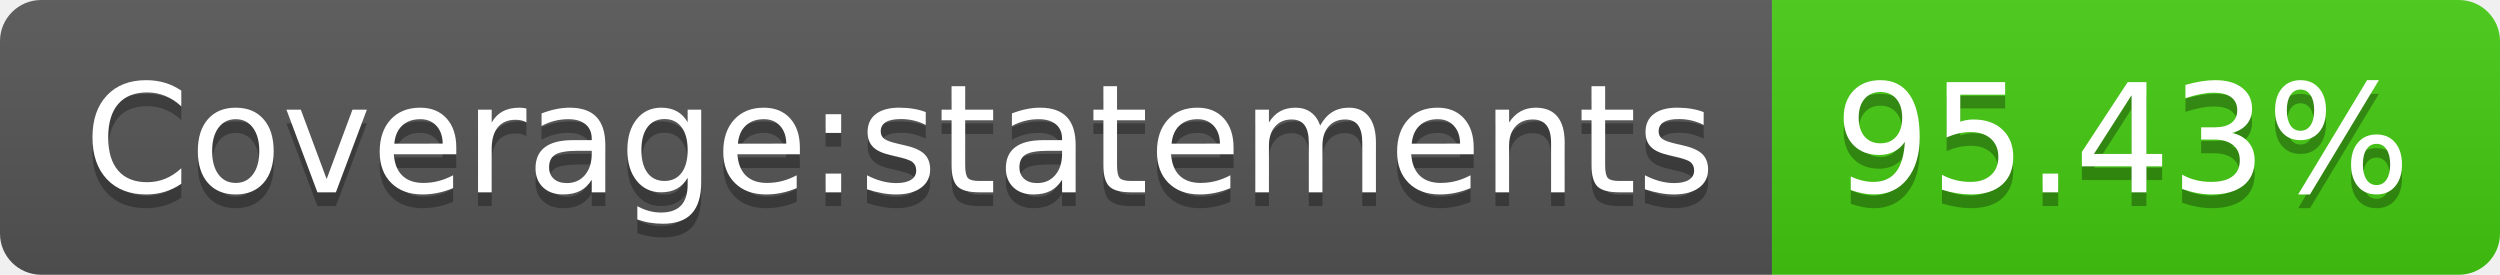
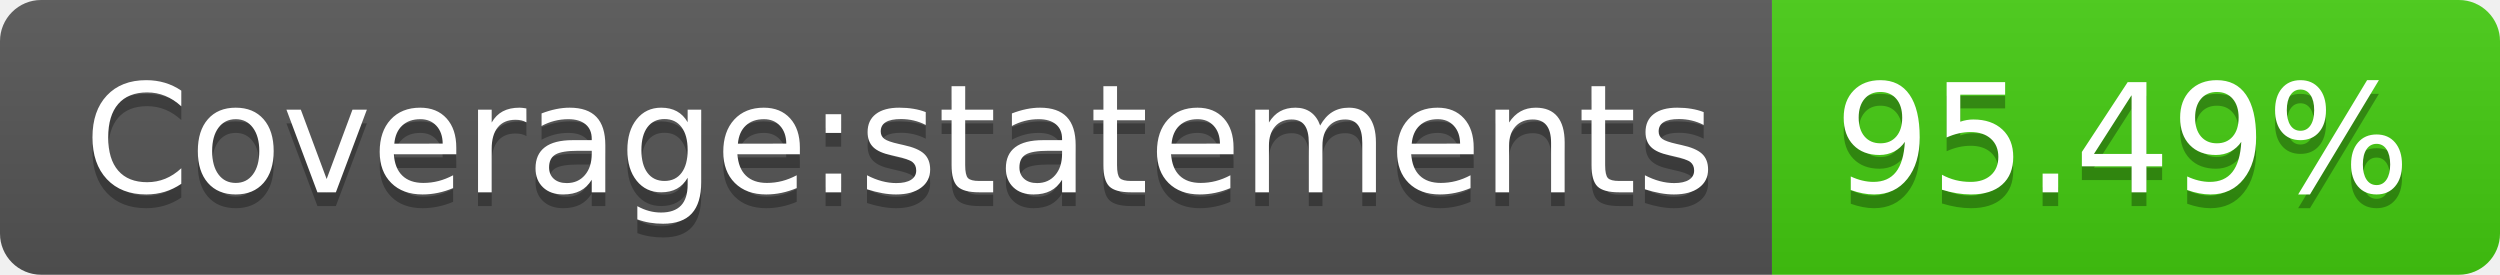
<svg xmlns="http://www.w3.org/2000/svg" width="182" height="20">
  <linearGradient id="b" x2="0" y2="100%">
    <stop offset="0" stop-color="#bbb" stop-opacity=".1" />
    <stop offset="1" stop-opacity=".1" />
  </linearGradient>
  <clipPath id="a">
    <rect width="182" height="20" rx="3" fill="#fff" />
  </clipPath>
  <g clip-path="url(#a)">
    <path fill="#555" d="M0 0h129v20H0z" />
    <path fill="#4c1" d="M129 0h53v20H129z" />
    <path fill="url(#b)" d="M0 0h182v20H0z" />
  </g>
  <g fill="#fff" text-anchor="middle" font-family="DejaVu Sans,Verdana,Geneva,sans-serif" font-size="110">
    <text x="655" y="150" fill="#010101" fill-opacity=".3" transform="scale(.1)" textLength="1190">Coverage:statements</text>
    <text x="655" y="140" transform="scale(.1)" textLength="1190">Coverage:statements</text>
-     <text x="1545" y="150" fill="#010101" fill-opacity=".3" transform="scale(.1)" textLength="430">95.43%</text>
-     <text x="1545" y="140" transform="scale(.1)" textLength="430">95.43%</text>
+     <text x="1545" y="150" fill="#010101" fill-opacity=".3" transform="scale(.1)" textLength="430">95.49%</text>
+     <text x="1545" y="140" transform="scale(.1)" textLength="430">95.49%</text>
  </g>
</svg>
